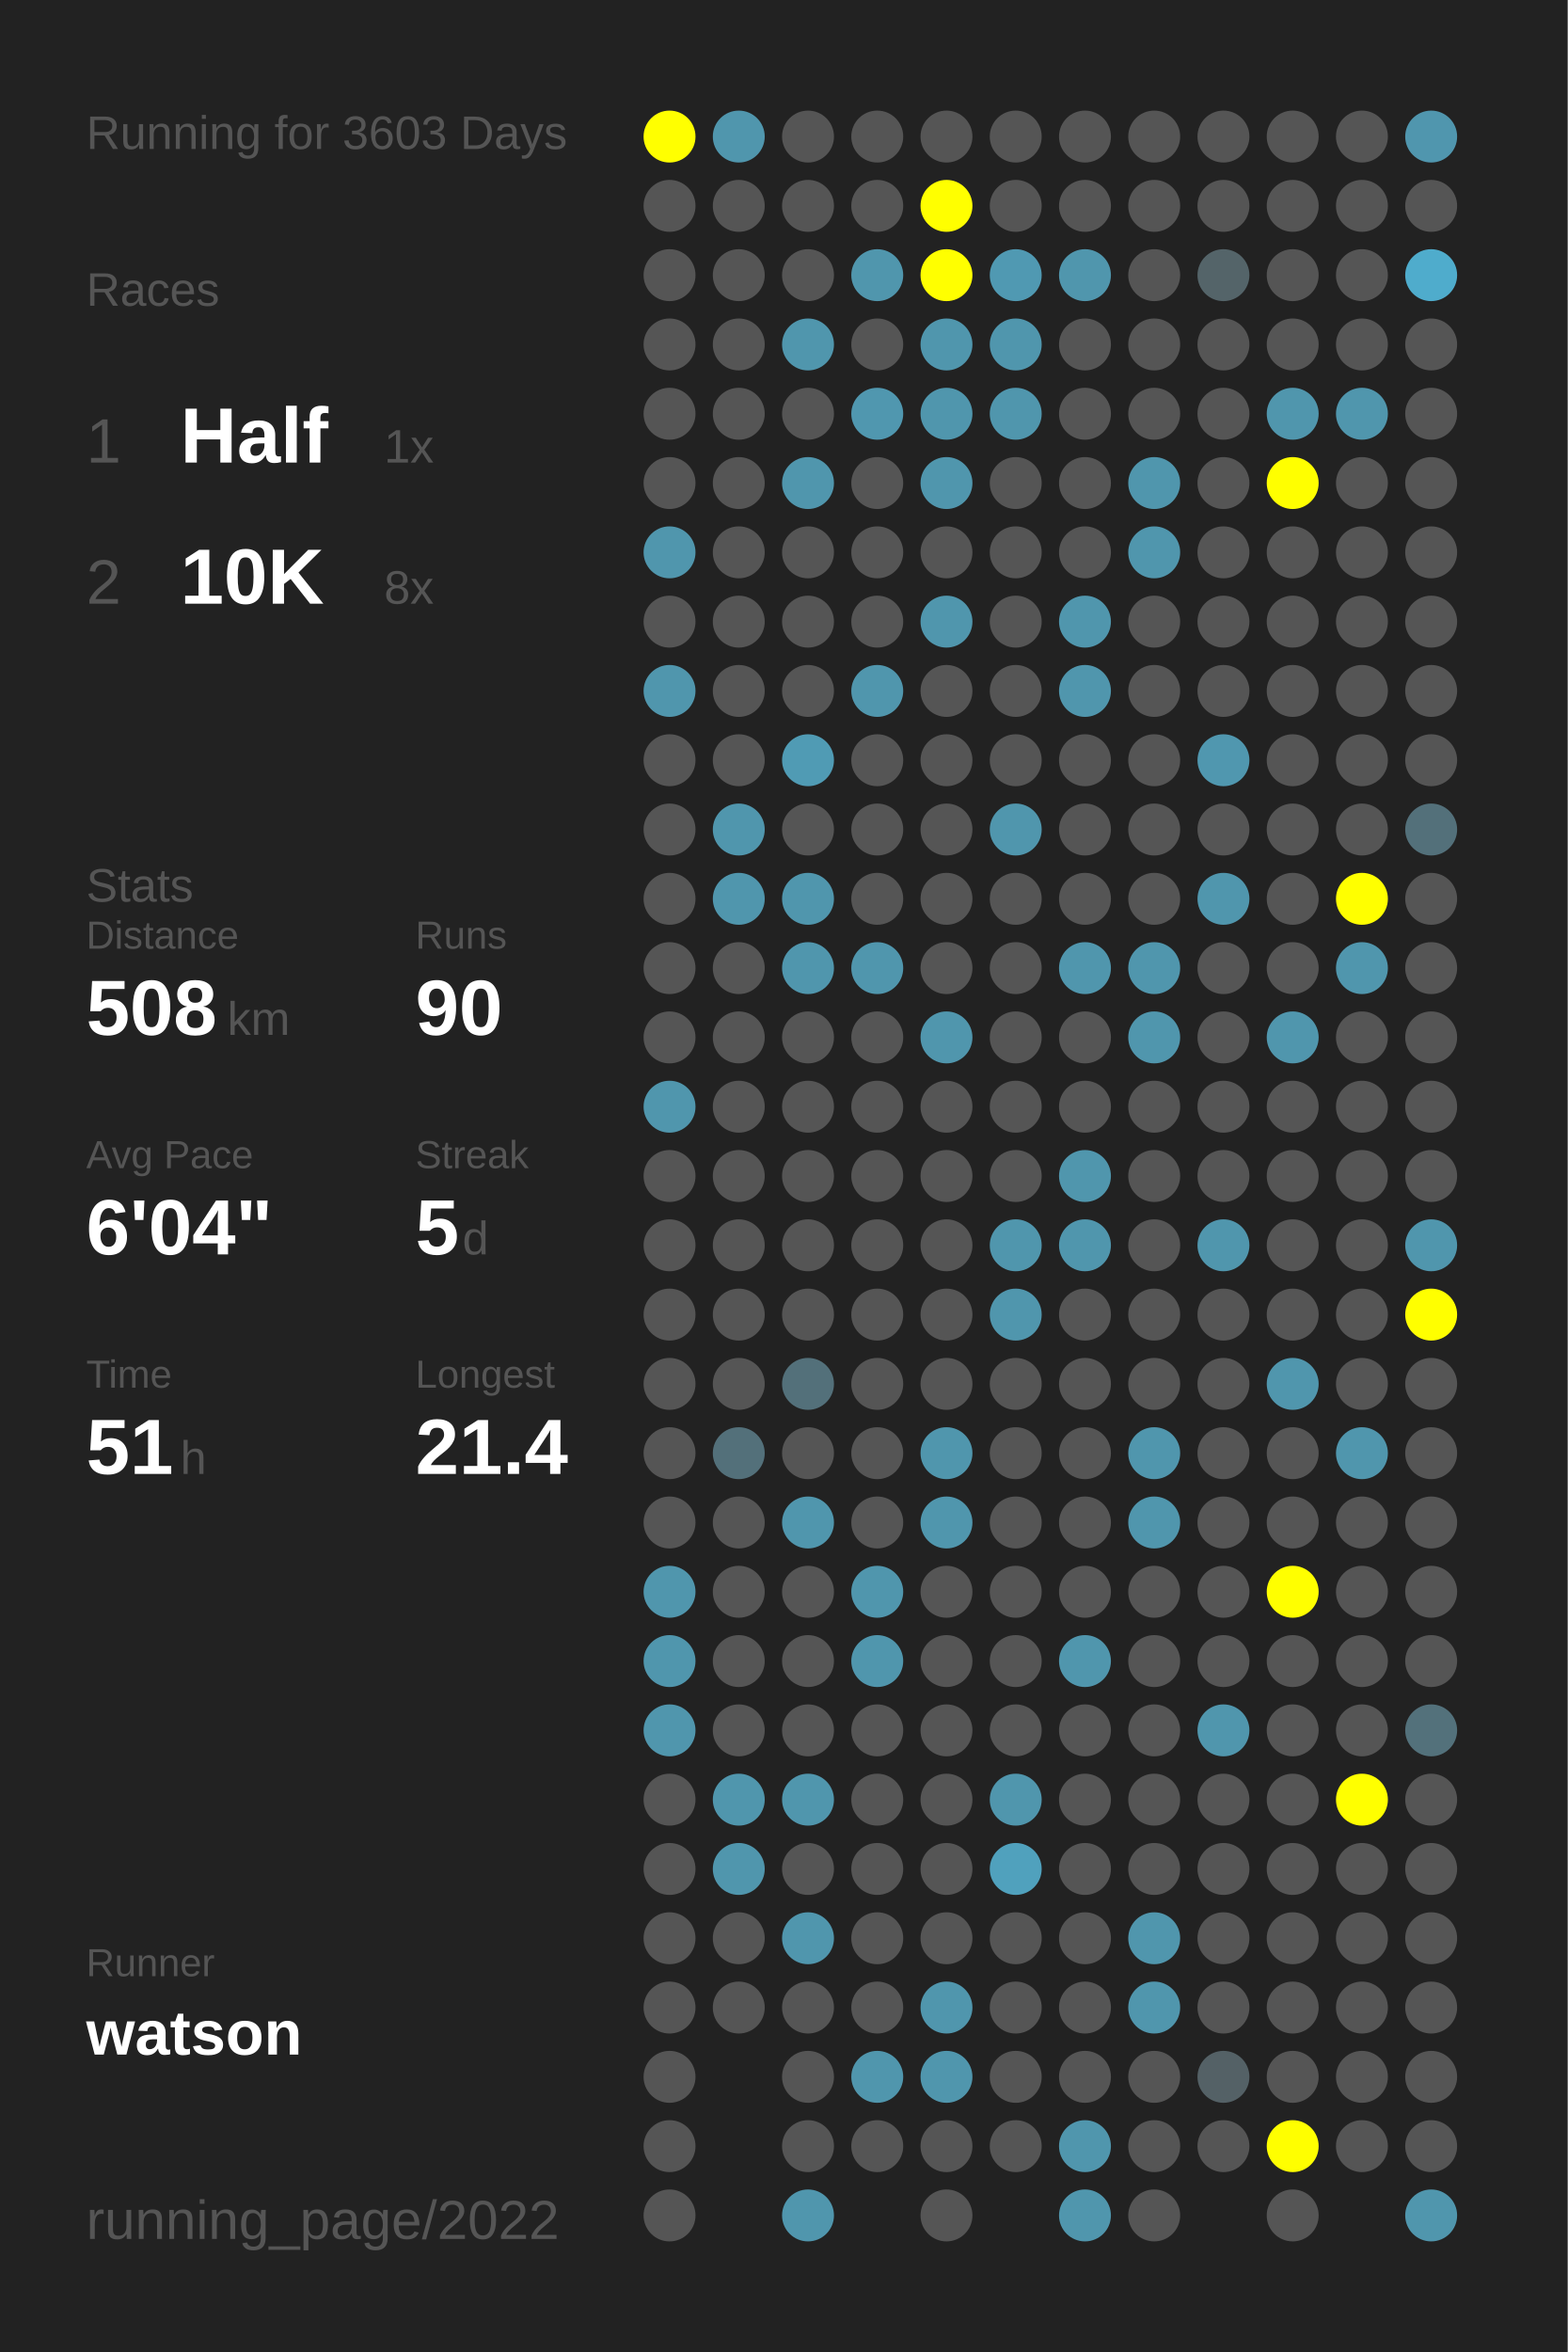
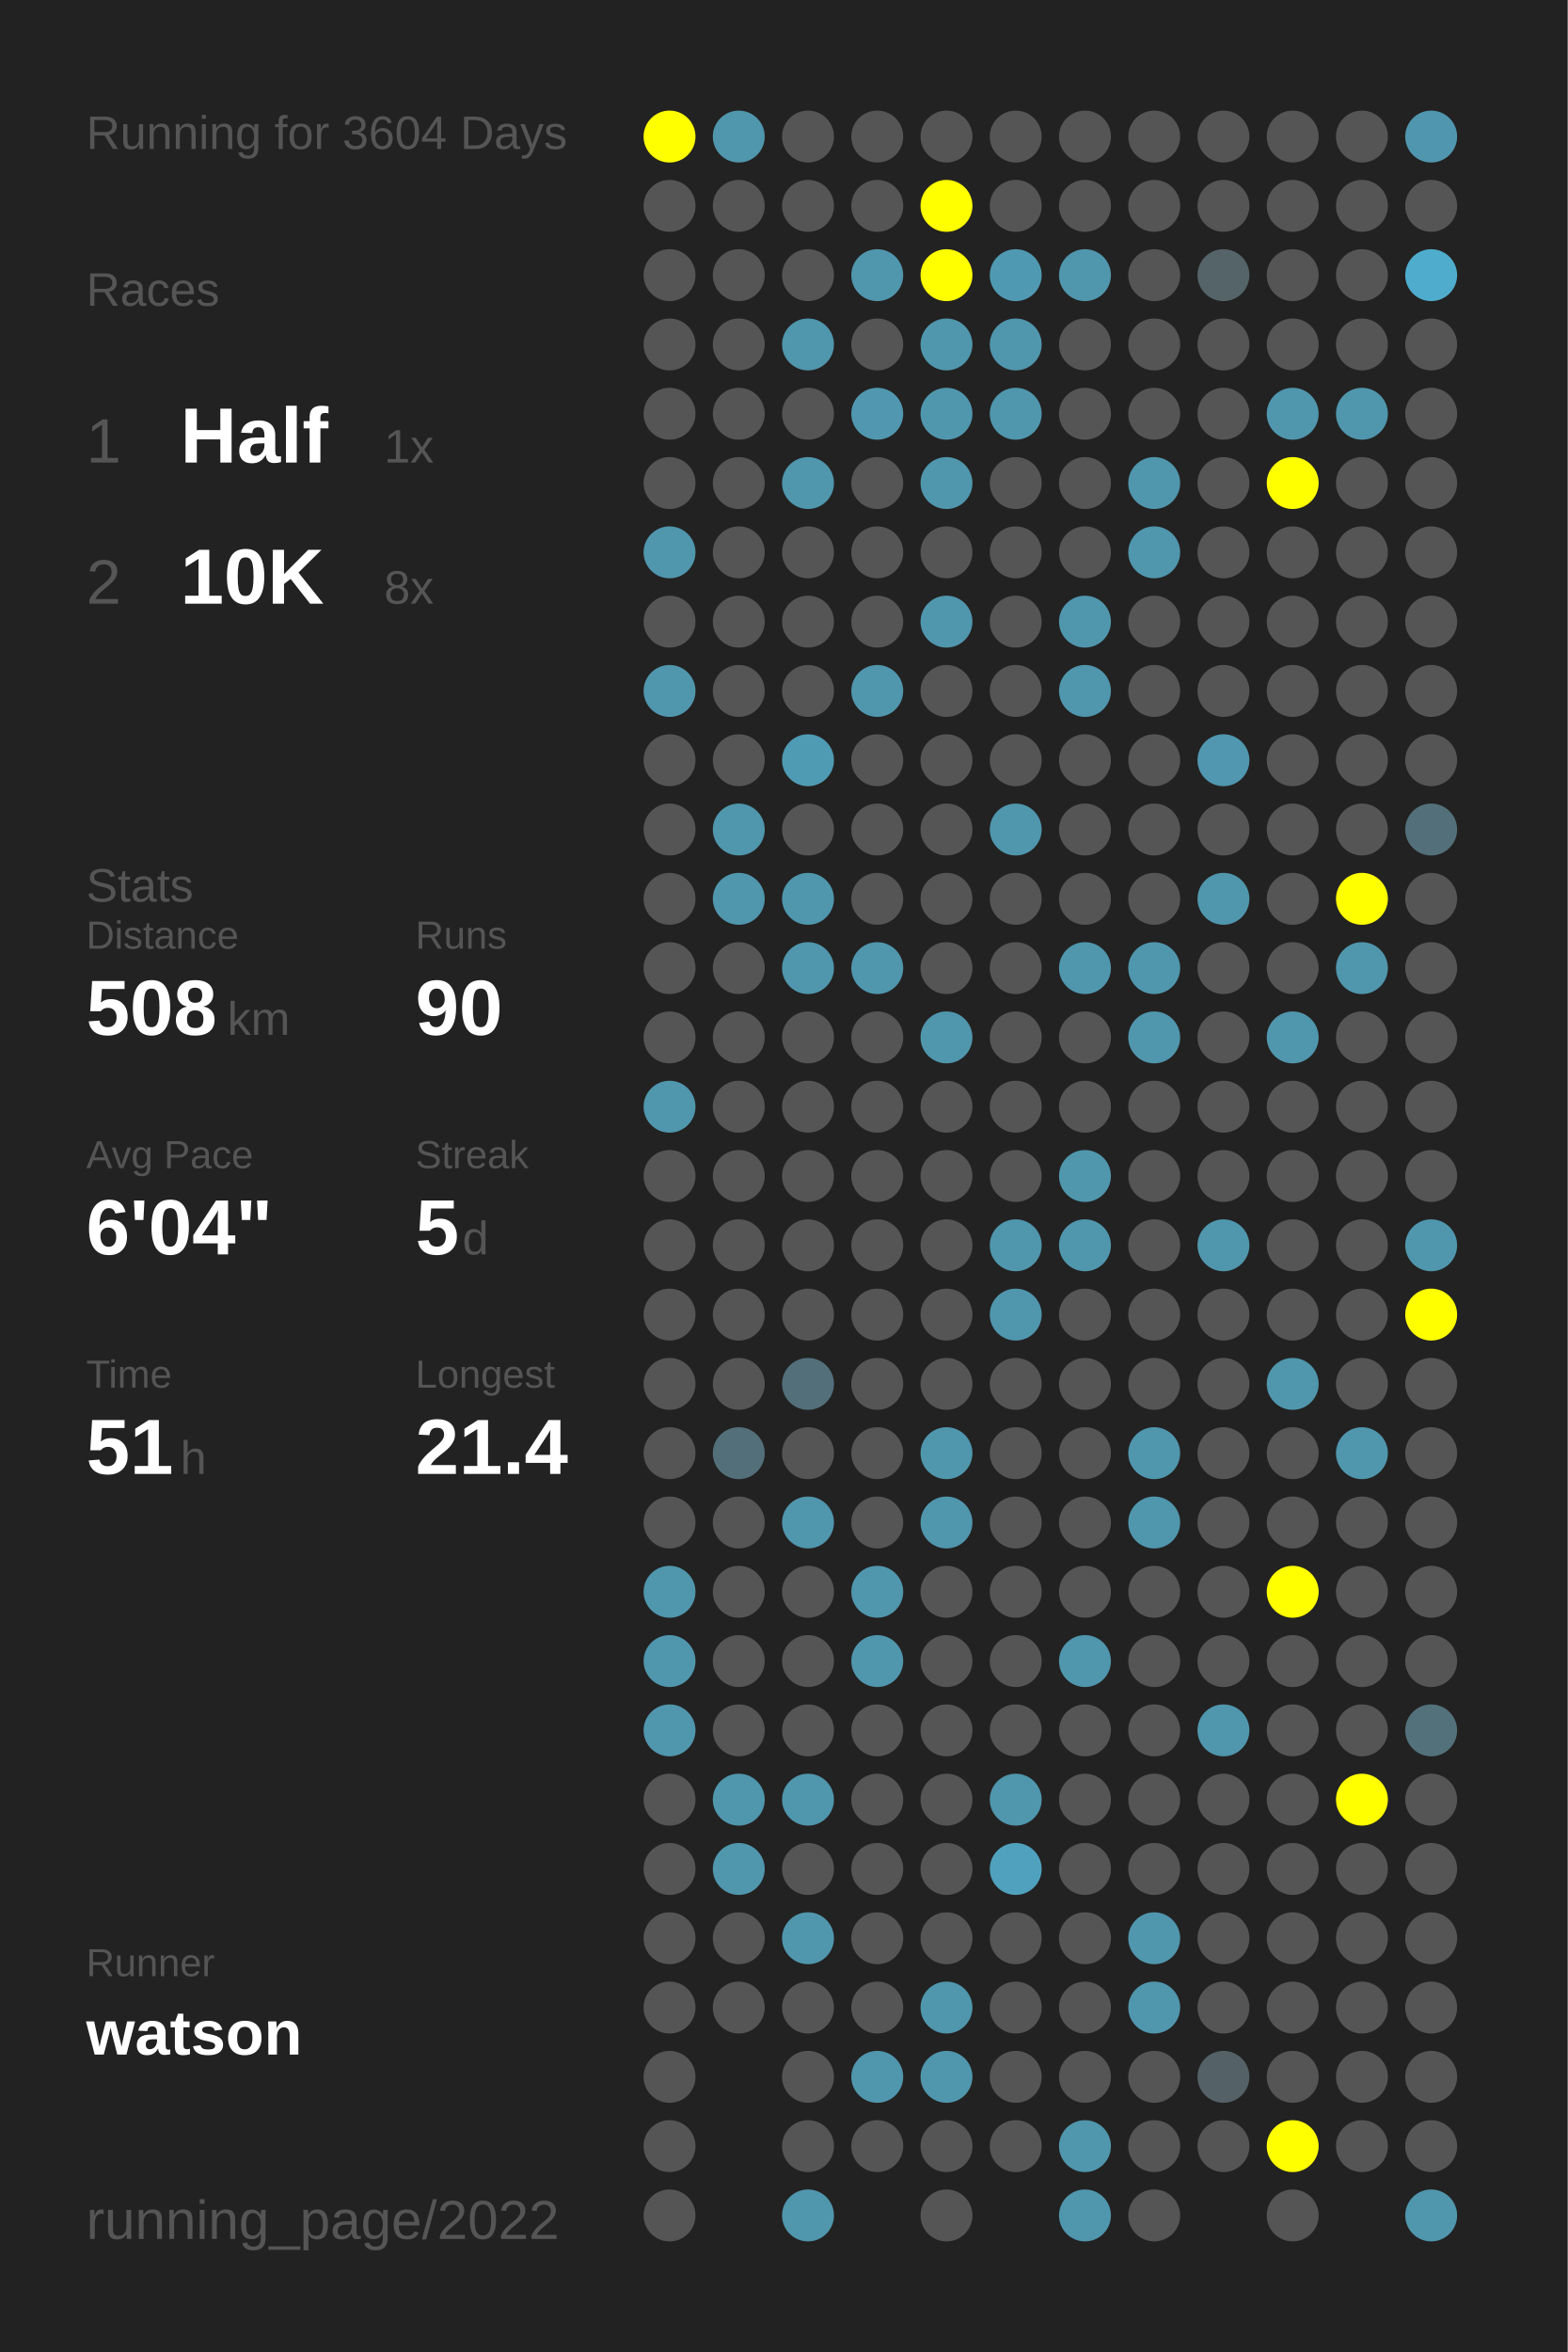
<svg xmlns="http://www.w3.org/2000/svg" baseProfile="full" height="300mm" version="1.1" viewBox="0,0,200,300" width="200mm">
  <defs />
  <rect fill="#222222" height="300" width="200" x="0" y="0" />
-   <text fill="#555555" style="font-size:6px; font-family:Arial;" x="11" y="19">Running for 3603 Days</text>
+   <text fill="#555555" style="font-size:6px; font-family:Arial;" x="11" y="19">Running for 3604 Days</text>
  <text fill="#555555" style="font-size:6px; font-family:Arial;" x="11" y="39">Races</text>
  <text fill="#555555" style="font-size:8px; font-family:Arial;" x="11" y="59">1</text>
  <text fill="#FFFFFF" style="font-size:10px; font-family:Arial; font-weight:bold;" x="23" y="59">Half</text>
  <text fill="#555555" style="font-size:6px; font-family:Arial;" x="49" y="59">1x</text>
  <text fill="#555555" style="font-size:8px; font-family:Arial;" x="11" y="77">2</text>
  <text fill="#FFFFFF" style="font-size:10px; font-family:Arial; font-weight:bold;" x="23" y="77">10K</text>
  <text fill="#555555" style="font-size:6px; font-family:Arial;" x="49" y="77">8x</text>
  <text fill="#555555" style="font-size:6px; font-family:Arial;" x="11" y="115">Stats</text>
  <text fill="#555555" style="font-size:5px; font-family:Arial;" x="11" y="121">Distance</text>
  <text fill="#FFFFFF" style="font-size:10px; font-family:Arial; font-weight:bold;" x="11" y="132">508</text>
  <text fill="#555555" style="font-size:6px; font-family:Arial;" x="29" y="132">km</text>
  <text fill="#555555" style="font-size:5px; font-family:Arial;" x="53" y="121">Runs</text>
  <text fill="#FFFFFF" style="font-size:10px; font-family:Arial; font-weight:bold;" x="53" y="132">90</text>
  <text fill="#555555" style="font-size:5px; font-family:Arial;" x="11" y="149">Avg Pace</text>
  <text fill="#FFFFFF" style="font-size:10px; font-family:Arial; font-weight:bold;" x="11" y="160">6'04"</text>
  <text fill="#555555" style="font-size:5px; font-family:Arial;" x="53" y="149">Streak</text>
  <text fill="#FFFFFF" style="font-size:10px; font-family:Arial; font-weight:bold;" x="53" y="160">5</text>
  <text fill="#555555" style="font-size:6px; font-family:Arial;" x="59" y="160">d</text>
  <text fill="#555555" style="font-size:5px; font-family:Arial;" x="11" y="177">Time</text>
  <text fill="#FFFFFF" style="font-size:10px; font-family:Arial; font-weight:bold;" x="11" y="188">51</text>
  <text fill="#555555" style="font-size:6px; font-family:Arial;" x="23" y="188">h</text>
  <text fill="#555555" style="font-size:5px; font-family:Arial;" x="53" y="177">Longest</text>
  <text fill="#FFFFFF" style="font-size:10px; font-family:Arial; font-weight:bold;" x="53" y="188">21.4</text>
  <text fill="#555555" style="font-size:5px; font-family:Arial;" x="11" y="252.065">Runner</text>
  <text fill="#FFFFFF" style="font-size:8px; font-family:Arial; font-weight:bold;" x="11" y="262.065">watson</text>
  <text fill="#555555" style="font-size:7px; font-family:Arial;" x="11" y="285.581">running_page/2022</text>
  <circle cx="85.417" cy="17.419" fill="#FFFF00" r="3.312" />
  <circle cx="85.417" cy="26.258" fill="#555555" r="3.312" />
  <circle cx="85.417" cy="35.097" fill="#555555" r="3.312" />
  <circle cx="85.417" cy="43.935" fill="#555555" r="3.312" />
  <circle cx="85.417" cy="52.774" fill="#555555" r="3.312" />
  <circle cx="85.417" cy="61.613" fill="#555555" r="3.312" />
  <circle cx="85.417" cy="70.452" fill="#5096ad" r="3.312" />
  <circle cx="85.417" cy="79.29" fill="#555555" r="3.312" />
  <circle cx="85.417" cy="88.129" fill="#5096ad" r="3.312" />
  <circle cx="85.417" cy="96.968" fill="#555555" r="3.312" />
  <circle cx="85.417" cy="105.806" fill="#555555" r="3.312" />
  <circle cx="85.417" cy="114.645" fill="#555555" r="3.312" />
  <circle cx="85.417" cy="123.484" fill="#555555" r="3.312" />
  <circle cx="85.417" cy="132.323" fill="#555555" r="3.312" />
  <circle cx="85.417" cy="141.161" fill="#5096ad" r="3.312" />
  <circle cx="85.417" cy="150" fill="#555555" r="3.312" />
  <circle cx="85.417" cy="158.839" fill="#555555" r="3.312" />
  <circle cx="85.417" cy="167.677" fill="#555555" r="3.312" />
  <circle cx="85.417" cy="176.516" fill="#555555" r="3.312" />
  <circle cx="85.417" cy="185.355" fill="#555555" r="3.312" />
  <circle cx="85.417" cy="194.194" fill="#555555" r="3.312" />
  <circle cx="85.417" cy="203.032" fill="#5096ad" r="3.312" />
  <circle cx="85.417" cy="211.871" fill="#5096ad" r="3.312" />
  <circle cx="85.417" cy="220.71" fill="#5096ad" r="3.312" />
  <circle cx="85.417" cy="229.548" fill="#555555" r="3.312" />
  <circle cx="85.417" cy="238.387" fill="#555555" r="3.312" />
  <circle cx="85.417" cy="247.226" fill="#555555" r="3.312" />
  <circle cx="85.417" cy="256.065" fill="#555555" r="3.312" />
  <circle cx="85.417" cy="264.903" fill="#555555" r="3.312" />
  <circle cx="85.417" cy="273.742" fill="#555555" r="3.312" />
  <circle cx="85.417" cy="282.581" fill="#555555" r="3.312" />
  <circle cx="94.25" cy="17.419" fill="#5096ad" r="3.312" />
  <circle cx="94.25" cy="26.258" fill="#555555" r="3.312" />
  <circle cx="94.25" cy="35.097" fill="#555555" r="3.312" />
  <circle cx="94.25" cy="43.935" fill="#555555" r="3.312" />
  <circle cx="94.25" cy="52.774" fill="#555555" r="3.312" />
  <circle cx="94.25" cy="61.613" fill="#555555" r="3.312" />
  <circle cx="94.25" cy="70.452" fill="#555555" r="3.312" />
  <circle cx="94.25" cy="79.29" fill="#555555" r="3.312" />
  <circle cx="94.25" cy="88.129" fill="#555555" r="3.312" />
  <circle cx="94.25" cy="96.968" fill="#555555" r="3.312" />
  <circle cx="94.25" cy="105.806" fill="#5096ad" r="3.312" />
  <circle cx="94.25" cy="114.645" fill="#5096ad" r="3.312" />
  <circle cx="94.25" cy="123.484" fill="#555555" r="3.312" />
  <circle cx="94.25" cy="132.323" fill="#555555" r="3.312" />
  <circle cx="94.25" cy="141.161" fill="#555555" r="3.312" />
  <circle cx="94.25" cy="150" fill="#555555" r="3.312" />
  <circle cx="94.25" cy="158.839" fill="#555555" r="3.312" />
  <circle cx="94.25" cy="167.677" fill="#555555" r="3.312" />
  <circle cx="94.25" cy="176.516" fill="#555555" r="3.312" />
  <circle cx="94.25" cy="185.355" fill="#53707a" r="3.312" />
  <circle cx="94.25" cy="194.194" fill="#555555" r="3.312" />
  <circle cx="94.25" cy="203.032" fill="#555555" r="3.312" />
  <circle cx="94.25" cy="211.871" fill="#555555" r="3.312" />
  <circle cx="94.25" cy="220.71" fill="#555555" r="3.312" />
  <circle cx="94.25" cy="229.548" fill="#5096ad" r="3.312" />
  <circle cx="94.25" cy="238.387" fill="#5096ad" r="3.312" />
  <circle cx="94.25" cy="247.226" fill="#555555" r="3.312" />
  <circle cx="94.25" cy="256.065" fill="#555555" r="3.312" />
  <circle cx="103.083" cy="17.419" fill="#555555" r="3.312" />
  <circle cx="103.083" cy="26.258" fill="#555555" r="3.312" />
  <circle cx="103.083" cy="35.097" fill="#555555" r="3.312" />
  <circle cx="103.083" cy="43.935" fill="#5096ad" r="3.312" />
  <circle cx="103.083" cy="52.774" fill="#555555" r="3.312" />
  <circle cx="103.083" cy="61.613" fill="#5096ad" r="3.312" />
  <circle cx="103.083" cy="70.452" fill="#555555" r="3.312" />
  <circle cx="103.083" cy="79.29" fill="#555555" r="3.312" />
  <circle cx="103.083" cy="88.129" fill="#555555" r="3.312" />
  <circle cx="103.083" cy="96.968" fill="#509bb4" r="3.312" />
  <circle cx="103.083" cy="105.806" fill="#555555" r="3.312" />
  <circle cx="103.083" cy="114.645" fill="#5096ad" r="3.312" />
  <circle cx="103.083" cy="123.484" fill="#5096ad" r="3.312" />
  <circle cx="103.083" cy="132.323" fill="#555555" r="3.312" />
  <circle cx="103.083" cy="141.161" fill="#555555" r="3.312" />
  <circle cx="103.083" cy="150" fill="#555555" r="3.312" />
  <circle cx="103.083" cy="158.839" fill="#555555" r="3.312" />
  <circle cx="103.083" cy="167.677" fill="#555555" r="3.312" />
  <circle cx="103.083" cy="176.516" fill="#53707a" r="3.312" />
  <circle cx="103.083" cy="185.355" fill="#555555" r="3.312" />
  <circle cx="103.083" cy="194.194" fill="#5096ad" r="3.312" />
  <circle cx="103.083" cy="203.032" fill="#555555" r="3.312" />
  <circle cx="103.083" cy="211.871" fill="#555555" r="3.312" />
  <circle cx="103.083" cy="220.71" fill="#555555" r="3.312" />
  <circle cx="103.083" cy="229.548" fill="#5096ad" r="3.312" />
  <circle cx="103.083" cy="238.387" fill="#555555" r="3.312" />
  <circle cx="103.083" cy="247.226" fill="#5096ad" r="3.312" />
  <circle cx="103.083" cy="256.065" fill="#555555" r="3.312" />
  <circle cx="103.083" cy="264.903" fill="#555555" r="3.312" />
  <circle cx="103.083" cy="273.742" fill="#555555" r="3.312" />
  <circle cx="103.083" cy="282.581" fill="#5096ad" r="3.312" />
  <circle cx="111.917" cy="17.419" fill="#555555" r="3.312" />
  <circle cx="111.917" cy="26.258" fill="#555555" r="3.312" />
  <circle cx="111.917" cy="35.097" fill="#5096ad" r="3.312" />
  <circle cx="111.917" cy="43.935" fill="#555555" r="3.312" />
  <circle cx="111.917" cy="52.774" fill="#5097af" r="3.312" />
  <circle cx="111.917" cy="61.613" fill="#555555" r="3.312" />
  <circle cx="111.917" cy="70.452" fill="#555555" r="3.312" />
  <circle cx="111.917" cy="79.29" fill="#555555" r="3.312" />
  <circle cx="111.917" cy="88.129" fill="#5096ad" r="3.312" />
  <circle cx="111.917" cy="96.968" fill="#555555" r="3.312" />
  <circle cx="111.917" cy="105.806" fill="#555555" r="3.312" />
  <circle cx="111.917" cy="114.645" fill="#555555" r="3.312" />
  <circle cx="111.917" cy="123.484" fill="#5096ad" r="3.312" />
  <circle cx="111.917" cy="132.323" fill="#555555" r="3.312" />
  <circle cx="111.917" cy="141.161" fill="#555555" r="3.312" />
  <circle cx="111.917" cy="150" fill="#555555" r="3.312" />
  <circle cx="111.917" cy="158.839" fill="#555555" r="3.312" />
  <circle cx="111.917" cy="167.677" fill="#555555" r="3.312" />
  <circle cx="111.917" cy="176.516" fill="#555555" r="3.312" />
  <circle cx="111.917" cy="185.355" fill="#555555" r="3.312" />
  <circle cx="111.917" cy="194.194" fill="#555555" r="3.312" />
  <circle cx="111.917" cy="203.032" fill="#5096ad" r="3.312" />
  <circle cx="111.917" cy="211.871" fill="#5096ad" r="3.312" />
  <circle cx="111.917" cy="220.71" fill="#555555" r="3.312" />
  <circle cx="111.917" cy="229.548" fill="#555555" r="3.312" />
  <circle cx="111.917" cy="238.387" fill="#555555" r="3.312" />
  <circle cx="111.917" cy="247.226" fill="#555555" r="3.312" />
  <circle cx="111.917" cy="256.065" fill="#555555" r="3.312" />
  <circle cx="111.917" cy="264.903" fill="#5096ad" r="3.312" />
  <circle cx="111.917" cy="273.742" fill="#555555" r="3.312" />
  <circle cx="120.75" cy="17.419" fill="#555555" r="3.312" />
  <circle cx="120.75" cy="26.258" fill="#FFFF00" r="3.312" />
  <circle cx="120.75" cy="35.097" fill="#FFFF00" r="3.312" />
  <circle cx="120.75" cy="43.935" fill="#5096ad" r="3.312" />
  <circle cx="120.75" cy="52.774" fill="#5096ad" r="3.312" />
  <circle cx="120.75" cy="61.613" fill="#5096ad" r="3.312" />
  <circle cx="120.75" cy="70.452" fill="#555555" r="3.312" />
  <circle cx="120.75" cy="79.29" fill="#5096ad" r="3.312" />
  <circle cx="120.75" cy="88.129" fill="#555555" r="3.312" />
  <circle cx="120.75" cy="96.968" fill="#555555" r="3.312" />
  <circle cx="120.75" cy="105.806" fill="#555555" r="3.312" />
  <circle cx="120.75" cy="114.645" fill="#555555" r="3.312" />
  <circle cx="120.75" cy="123.484" fill="#555555" r="3.312" />
  <circle cx="120.75" cy="132.323" fill="#5096ad" r="3.312" />
  <circle cx="120.75" cy="141.161" fill="#555555" r="3.312" />
  <circle cx="120.75" cy="150" fill="#555555" r="3.312" />
  <circle cx="120.75" cy="158.839" fill="#555555" r="3.312" />
  <circle cx="120.75" cy="167.677" fill="#555555" r="3.312" />
  <circle cx="120.75" cy="176.516" fill="#555555" r="3.312" />
  <circle cx="120.75" cy="185.355" fill="#5096ad" r="3.312" />
  <circle cx="120.75" cy="194.194" fill="#5096ad" r="3.312" />
  <circle cx="120.75" cy="203.032" fill="#555555" r="3.312" />
  <circle cx="120.75" cy="211.871" fill="#555555" r="3.312" />
  <circle cx="120.75" cy="220.71" fill="#555555" r="3.312" />
  <circle cx="120.75" cy="229.548" fill="#555555" r="3.312" />
  <circle cx="120.75" cy="238.387" fill="#555555" r="3.312" />
  <circle cx="120.75" cy="247.226" fill="#555555" r="3.312" />
  <circle cx="120.75" cy="256.065" fill="#5096ad" r="3.312" />
  <circle cx="120.75" cy="264.903" fill="#5096ad" r="3.312" />
  <circle cx="120.75" cy="273.742" fill="#555555" r="3.312" />
  <circle cx="120.75" cy="282.581" fill="#555555" r="3.312" />
  <circle cx="129.583" cy="17.419" fill="#555555" r="3.312" />
  <circle cx="129.583" cy="26.258" fill="#555555" r="3.312" />
  <circle cx="129.583" cy="35.097" fill="#5099b2" r="3.312" />
  <circle cx="129.583" cy="43.935" fill="#5096ad" r="3.312" />
  <circle cx="129.583" cy="52.774" fill="#5096ad" r="3.312" />
  <circle cx="129.583" cy="61.613" fill="#555555" r="3.312" />
  <circle cx="129.583" cy="70.452" fill="#555555" r="3.312" />
  <circle cx="129.583" cy="79.29" fill="#555555" r="3.312" />
  <circle cx="129.583" cy="88.129" fill="#555555" r="3.312" />
  <circle cx="129.583" cy="96.968" fill="#555555" r="3.312" />
  <circle cx="129.583" cy="105.806" fill="#5096ad" r="3.312" />
  <circle cx="129.583" cy="114.645" fill="#555555" r="3.312" />
  <circle cx="129.583" cy="123.484" fill="#555555" r="3.312" />
  <circle cx="129.583" cy="132.323" fill="#555555" r="3.312" />
  <circle cx="129.583" cy="141.161" fill="#555555" r="3.312" />
  <circle cx="129.583" cy="150" fill="#555555" r="3.312" />
  <circle cx="129.583" cy="158.839" fill="#5096ad" r="3.312" />
  <circle cx="129.583" cy="167.677" fill="#5096ad" r="3.312" />
  <circle cx="129.583" cy="176.516" fill="#555555" r="3.312" />
  <circle cx="129.583" cy="185.355" fill="#555555" r="3.312" />
  <circle cx="129.583" cy="194.194" fill="#555555" r="3.312" />
  <circle cx="129.583" cy="203.032" fill="#555555" r="3.312" />
  <circle cx="129.583" cy="211.871" fill="#555555" r="3.312" />
  <circle cx="129.583" cy="220.71" fill="#555555" r="3.312" />
  <circle cx="129.583" cy="229.548" fill="#5096ad" r="3.312" />
  <circle cx="129.583" cy="238.387" fill="#50a1bd" r="3.312" />
  <circle cx="129.583" cy="247.226" fill="#555555" r="3.312" />
  <circle cx="129.583" cy="256.065" fill="#555555" r="3.312" />
  <circle cx="129.583" cy="264.903" fill="#555555" r="3.312" />
  <circle cx="129.583" cy="273.742" fill="#555555" r="3.312" />
  <circle cx="138.417" cy="17.419" fill="#555555" r="3.312" />
  <circle cx="138.417" cy="26.258" fill="#555555" r="3.312" />
  <circle cx="138.417" cy="35.097" fill="#5096ad" r="3.312" />
  <circle cx="138.417" cy="43.935" fill="#555555" r="3.312" />
  <circle cx="138.417" cy="52.774" fill="#555555" r="3.312" />
  <circle cx="138.417" cy="61.613" fill="#555555" r="3.312" />
  <circle cx="138.417" cy="70.452" fill="#555555" r="3.312" />
  <circle cx="138.417" cy="79.29" fill="#5096ad" r="3.312" />
  <circle cx="138.417" cy="88.129" fill="#5096ad" r="3.312" />
  <circle cx="138.417" cy="96.968" fill="#555555" r="3.312" />
  <circle cx="138.417" cy="105.806" fill="#555555" r="3.312" />
  <circle cx="138.417" cy="114.645" fill="#555555" r="3.312" />
  <circle cx="138.417" cy="123.484" fill="#5096ad" r="3.312" />
  <circle cx="138.417" cy="132.323" fill="#555555" r="3.312" />
  <circle cx="138.417" cy="141.161" fill="#555555" r="3.312" />
  <circle cx="138.417" cy="150" fill="#5096ad" r="3.312" />
  <circle cx="138.417" cy="158.839" fill="#5096ad" r="3.312" />
  <circle cx="138.417" cy="167.677" fill="#555555" r="3.312" />
  <circle cx="138.417" cy="176.516" fill="#555555" r="3.312" />
  <circle cx="138.417" cy="185.355" fill="#555555" r="3.312" />
  <circle cx="138.417" cy="194.194" fill="#555555" r="3.312" />
  <circle cx="138.417" cy="203.032" fill="#555555" r="3.312" />
  <circle cx="138.417" cy="211.871" fill="#5096ad" r="3.312" />
  <circle cx="138.417" cy="220.71" fill="#555555" r="3.312" />
  <circle cx="138.417" cy="229.548" fill="#555555" r="3.312" />
  <circle cx="138.417" cy="238.387" fill="#555555" r="3.312" />
  <circle cx="138.417" cy="247.226" fill="#555555" r="3.312" />
  <circle cx="138.417" cy="256.065" fill="#555555" r="3.312" />
  <circle cx="138.417" cy="264.903" fill="#555555" r="3.312" />
  <circle cx="138.417" cy="273.742" fill="#5096ad" r="3.312" />
  <circle cx="138.417" cy="282.581" fill="#5096ad" r="3.312" />
  <circle cx="147.25" cy="17.419" fill="#555555" r="3.312" />
  <circle cx="147.25" cy="26.258" fill="#555555" r="3.312" />
  <circle cx="147.25" cy="35.097" fill="#555555" r="3.312" />
  <circle cx="147.25" cy="43.935" fill="#555555" r="3.312" />
  <circle cx="147.25" cy="52.774" fill="#555555" r="3.312" />
  <circle cx="147.25" cy="61.613" fill="#5096ad" r="3.312" />
  <circle cx="147.25" cy="70.452" fill="#5096ad" r="3.312" />
  <circle cx="147.25" cy="79.29" fill="#555555" r="3.312" />
  <circle cx="147.25" cy="88.129" fill="#555555" r="3.312" />
  <circle cx="147.25" cy="96.968" fill="#555555" r="3.312" />
  <circle cx="147.25" cy="105.806" fill="#555555" r="3.312" />
  <circle cx="147.25" cy="114.645" fill="#555555" r="3.312" />
  <circle cx="147.25" cy="123.484" fill="#5096ad" r="3.312" />
  <circle cx="147.25" cy="132.323" fill="#5096ad" r="3.312" />
  <circle cx="147.25" cy="141.161" fill="#555555" r="3.312" />
  <circle cx="147.25" cy="150" fill="#555555" r="3.312" />
  <circle cx="147.25" cy="158.839" fill="#555555" r="3.312" />
  <circle cx="147.25" cy="167.677" fill="#555555" r="3.312" />
  <circle cx="147.25" cy="176.516" fill="#555555" r="3.312" />
  <circle cx="147.25" cy="185.355" fill="#5096ad" r="3.312" />
  <circle cx="147.25" cy="194.194" fill="#5096ad" r="3.312" />
  <circle cx="147.25" cy="203.032" fill="#555555" r="3.312" />
  <circle cx="147.25" cy="211.871" fill="#555555" r="3.312" />
  <circle cx="147.25" cy="220.71" fill="#555555" r="3.312" />
  <circle cx="147.25" cy="229.548" fill="#555555" r="3.312" />
  <circle cx="147.25" cy="238.387" fill="#555555" r="3.312" />
  <circle cx="147.25" cy="247.226" fill="#5096ad" r="3.312" />
  <circle cx="147.25" cy="256.065" fill="#5096ad" r="3.312" />
  <circle cx="147.25" cy="264.903" fill="#555555" r="3.312" />
  <circle cx="147.25" cy="273.742" fill="#555555" r="3.312" />
  <circle cx="147.25" cy="282.581" fill="#555555" r="3.312" />
  <circle cx="156.083" cy="17.419" fill="#555555" r="3.312" />
  <circle cx="156.083" cy="26.258" fill="#555555" r="3.312" />
  <circle cx="156.083" cy="35.097" fill="#546469" r="3.312" />
  <circle cx="156.083" cy="43.935" fill="#555555" r="3.312" />
  <circle cx="156.083" cy="52.774" fill="#555555" r="3.312" />
  <circle cx="156.083" cy="61.613" fill="#555555" r="3.312" />
  <circle cx="156.083" cy="70.452" fill="#555555" r="3.312" />
  <circle cx="156.083" cy="79.29" fill="#555555" r="3.312" />
  <circle cx="156.083" cy="88.129" fill="#555555" r="3.312" />
  <circle cx="156.083" cy="96.968" fill="#5097af" r="3.312" />
  <circle cx="156.083" cy="105.806" fill="#555555" r="3.312" />
  <circle cx="156.083" cy="114.645" fill="#5096ad" r="3.312" />
  <circle cx="156.083" cy="123.484" fill="#555555" r="3.312" />
  <circle cx="156.083" cy="132.323" fill="#555555" r="3.312" />
  <circle cx="156.083" cy="141.161" fill="#555555" r="3.312" />
  <circle cx="156.083" cy="150" fill="#555555" r="3.312" />
  <circle cx="156.083" cy="158.839" fill="#5096ad" r="3.312" />
  <circle cx="156.083" cy="167.677" fill="#555555" r="3.312" />
  <circle cx="156.083" cy="176.516" fill="#555555" r="3.312" />
  <circle cx="156.083" cy="185.355" fill="#555555" r="3.312" />
  <circle cx="156.083" cy="194.194" fill="#555555" r="3.312" />
  <circle cx="156.083" cy="203.032" fill="#555555" r="3.312" />
  <circle cx="156.083" cy="211.871" fill="#555555" r="3.312" />
  <circle cx="156.083" cy="220.71" fill="#5096ad" r="3.312" />
  <circle cx="156.083" cy="229.548" fill="#555555" r="3.312" />
  <circle cx="156.083" cy="238.387" fill="#555555" r="3.312" />
  <circle cx="156.083" cy="247.226" fill="#555555" r="3.312" />
  <circle cx="156.083" cy="256.065" fill="#555555" r="3.312" />
  <circle cx="156.083" cy="264.903" fill="#546166" r="3.312" />
  <circle cx="156.083" cy="273.742" fill="#555555" r="3.312" />
  <circle cx="164.917" cy="17.419" fill="#555555" r="3.312" />
  <circle cx="164.917" cy="26.258" fill="#555555" r="3.312" />
  <circle cx="164.917" cy="35.097" fill="#555555" r="3.312" />
  <circle cx="164.917" cy="43.935" fill="#555555" r="3.312" />
  <circle cx="164.917" cy="52.774" fill="#5096ad" r="3.312" />
  <circle cx="164.917" cy="61.613" fill="#FFFF00" r="3.312" />
  <circle cx="164.917" cy="70.452" fill="#555555" r="3.312" />
  <circle cx="164.917" cy="79.29" fill="#555555" r="3.312" />
  <circle cx="164.917" cy="88.129" fill="#555555" r="3.312" />
  <circle cx="164.917" cy="96.968" fill="#555555" r="3.312" />
  <circle cx="164.917" cy="105.806" fill="#555555" r="3.312" />
  <circle cx="164.917" cy="114.645" fill="#555555" r="3.312" />
  <circle cx="164.917" cy="123.484" fill="#555555" r="3.312" />
  <circle cx="164.917" cy="132.323" fill="#5096ad" r="3.312" />
  <circle cx="164.917" cy="141.161" fill="#555555" r="3.312" />
  <circle cx="164.917" cy="150" fill="#555555" r="3.312" />
  <circle cx="164.917" cy="158.839" fill="#555555" r="3.312" />
  <circle cx="164.917" cy="167.677" fill="#555555" r="3.312" />
  <circle cx="164.917" cy="176.516" fill="#5096ad" r="3.312" />
  <circle cx="164.917" cy="185.355" fill="#555555" r="3.312" />
  <circle cx="164.917" cy="194.194" fill="#555555" r="3.312" />
  <circle cx="164.917" cy="203.032" fill="#FFFF00" r="3.312" />
  <circle cx="164.917" cy="211.871" fill="#555555" r="3.312" />
  <circle cx="164.917" cy="220.71" fill="#555555" r="3.312" />
  <circle cx="164.917" cy="229.548" fill="#555555" r="3.312" />
  <circle cx="164.917" cy="238.387" fill="#555555" r="3.312" />
  <circle cx="164.917" cy="247.226" fill="#555555" r="3.312" />
  <circle cx="164.917" cy="256.065" fill="#555555" r="3.312" />
  <circle cx="164.917" cy="264.903" fill="#555555" r="3.312" />
  <circle cx="164.917" cy="273.742" fill="#FFFF00" r="3.312" />
  <circle cx="164.917" cy="282.581" fill="#555555" r="3.312" />
  <circle cx="173.75" cy="17.419" fill="#555555" r="3.312" />
  <circle cx="173.75" cy="26.258" fill="#555555" r="3.312" />
  <circle cx="173.75" cy="35.097" fill="#555555" r="3.312" />
  <circle cx="173.75" cy="43.935" fill="#555555" r="3.312" />
  <circle cx="173.75" cy="52.774" fill="#5096ad" r="3.312" />
  <circle cx="173.75" cy="61.613" fill="#555555" r="3.312" />
  <circle cx="173.75" cy="70.452" fill="#555555" r="3.312" />
  <circle cx="173.75" cy="79.29" fill="#555555" r="3.312" />
  <circle cx="173.75" cy="88.129" fill="#555555" r="3.312" />
  <circle cx="173.75" cy="96.968" fill="#555555" r="3.312" />
  <circle cx="173.75" cy="105.806" fill="#555555" r="3.312" />
  <circle cx="173.75" cy="114.645" fill="#FFFF00" r="3.312" />
  <circle cx="173.75" cy="123.484" fill="#5096ad" r="3.312" />
  <circle cx="173.75" cy="132.323" fill="#555555" r="3.312" />
  <circle cx="173.75" cy="141.161" fill="#555555" r="3.312" />
  <circle cx="173.75" cy="150" fill="#555555" r="3.312" />
  <circle cx="173.75" cy="158.839" fill="#555555" r="3.312" />
  <circle cx="173.75" cy="167.677" fill="#555555" r="3.312" />
  <circle cx="173.75" cy="176.516" fill="#555555" r="3.312" />
  <circle cx="173.75" cy="185.355" fill="#5096ad" r="3.312" />
  <circle cx="173.75" cy="194.194" fill="#555555" r="3.312" />
  <circle cx="173.75" cy="203.032" fill="#555555" r="3.312" />
  <circle cx="173.75" cy="211.871" fill="#555555" r="3.312" />
  <circle cx="173.75" cy="220.71" fill="#555555" r="3.312" />
  <circle cx="173.75" cy="229.548" fill="#FFFF00" r="3.312" />
  <circle cx="173.75" cy="238.387" fill="#555555" r="3.312" />
  <circle cx="173.75" cy="247.226" fill="#555555" r="3.312" />
  <circle cx="173.75" cy="256.065" fill="#555555" r="3.312" />
  <circle cx="173.75" cy="264.903" fill="#555555" r="3.312" />
  <circle cx="173.75" cy="273.742" fill="#555555" r="3.312" />
  <circle cx="182.583" cy="17.419" fill="#5096ae" r="3.312" />
  <circle cx="182.583" cy="26.258" fill="#555555" r="3.312" />
  <circle cx="182.583" cy="35.097" fill="#4faccc" r="3.312" />
  <circle cx="182.583" cy="43.935" fill="#555555" r="3.312" />
  <circle cx="182.583" cy="52.774" fill="#555555" r="3.312" />
  <circle cx="182.583" cy="61.613" fill="#555555" r="3.312" />
  <circle cx="182.583" cy="70.452" fill="#555555" r="3.312" />
  <circle cx="182.583" cy="79.29" fill="#555555" r="3.312" />
  <circle cx="182.583" cy="88.129" fill="#555555" r="3.312" />
  <circle cx="182.583" cy="96.968" fill="#555555" r="3.312" />
  <circle cx="182.583" cy="105.806" fill="#53707a" r="3.312" />
  <circle cx="182.583" cy="114.645" fill="#555555" r="3.312" />
  <circle cx="182.583" cy="123.484" fill="#555555" r="3.312" />
  <circle cx="182.583" cy="132.323" fill="#555555" r="3.312" />
  <circle cx="182.583" cy="141.161" fill="#555555" r="3.312" />
  <circle cx="182.583" cy="150" fill="#555555" r="3.312" />
  <circle cx="182.583" cy="158.839" fill="#5096ad" r="3.312" />
  <circle cx="182.583" cy="167.677" fill="#FFFF00" r="3.312" />
  <circle cx="182.583" cy="176.516" fill="#555555" r="3.312" />
  <circle cx="182.583" cy="185.355" fill="#555555" r="3.312" />
  <circle cx="182.583" cy="194.194" fill="#555555" r="3.312" />
  <circle cx="182.583" cy="203.032" fill="#555555" r="3.312" />
  <circle cx="182.583" cy="211.871" fill="#555555" r="3.312" />
  <circle cx="182.583" cy="220.71" fill="#53717b" r="3.312" />
  <circle cx="182.583" cy="229.548" fill="#555555" r="3.312" />
  <circle cx="182.583" cy="238.387" fill="#555555" r="3.312" />
  <circle cx="182.583" cy="247.226" fill="#555555" r="3.312" />
  <circle cx="182.583" cy="256.065" fill="#555555" r="3.312" />
  <circle cx="182.583" cy="264.903" fill="#555555" r="3.312" />
  <circle cx="182.583" cy="273.742" fill="#555555" r="3.312" />
  <circle cx="182.583" cy="282.581" fill="#5096ad" r="3.312" />
</svg>
